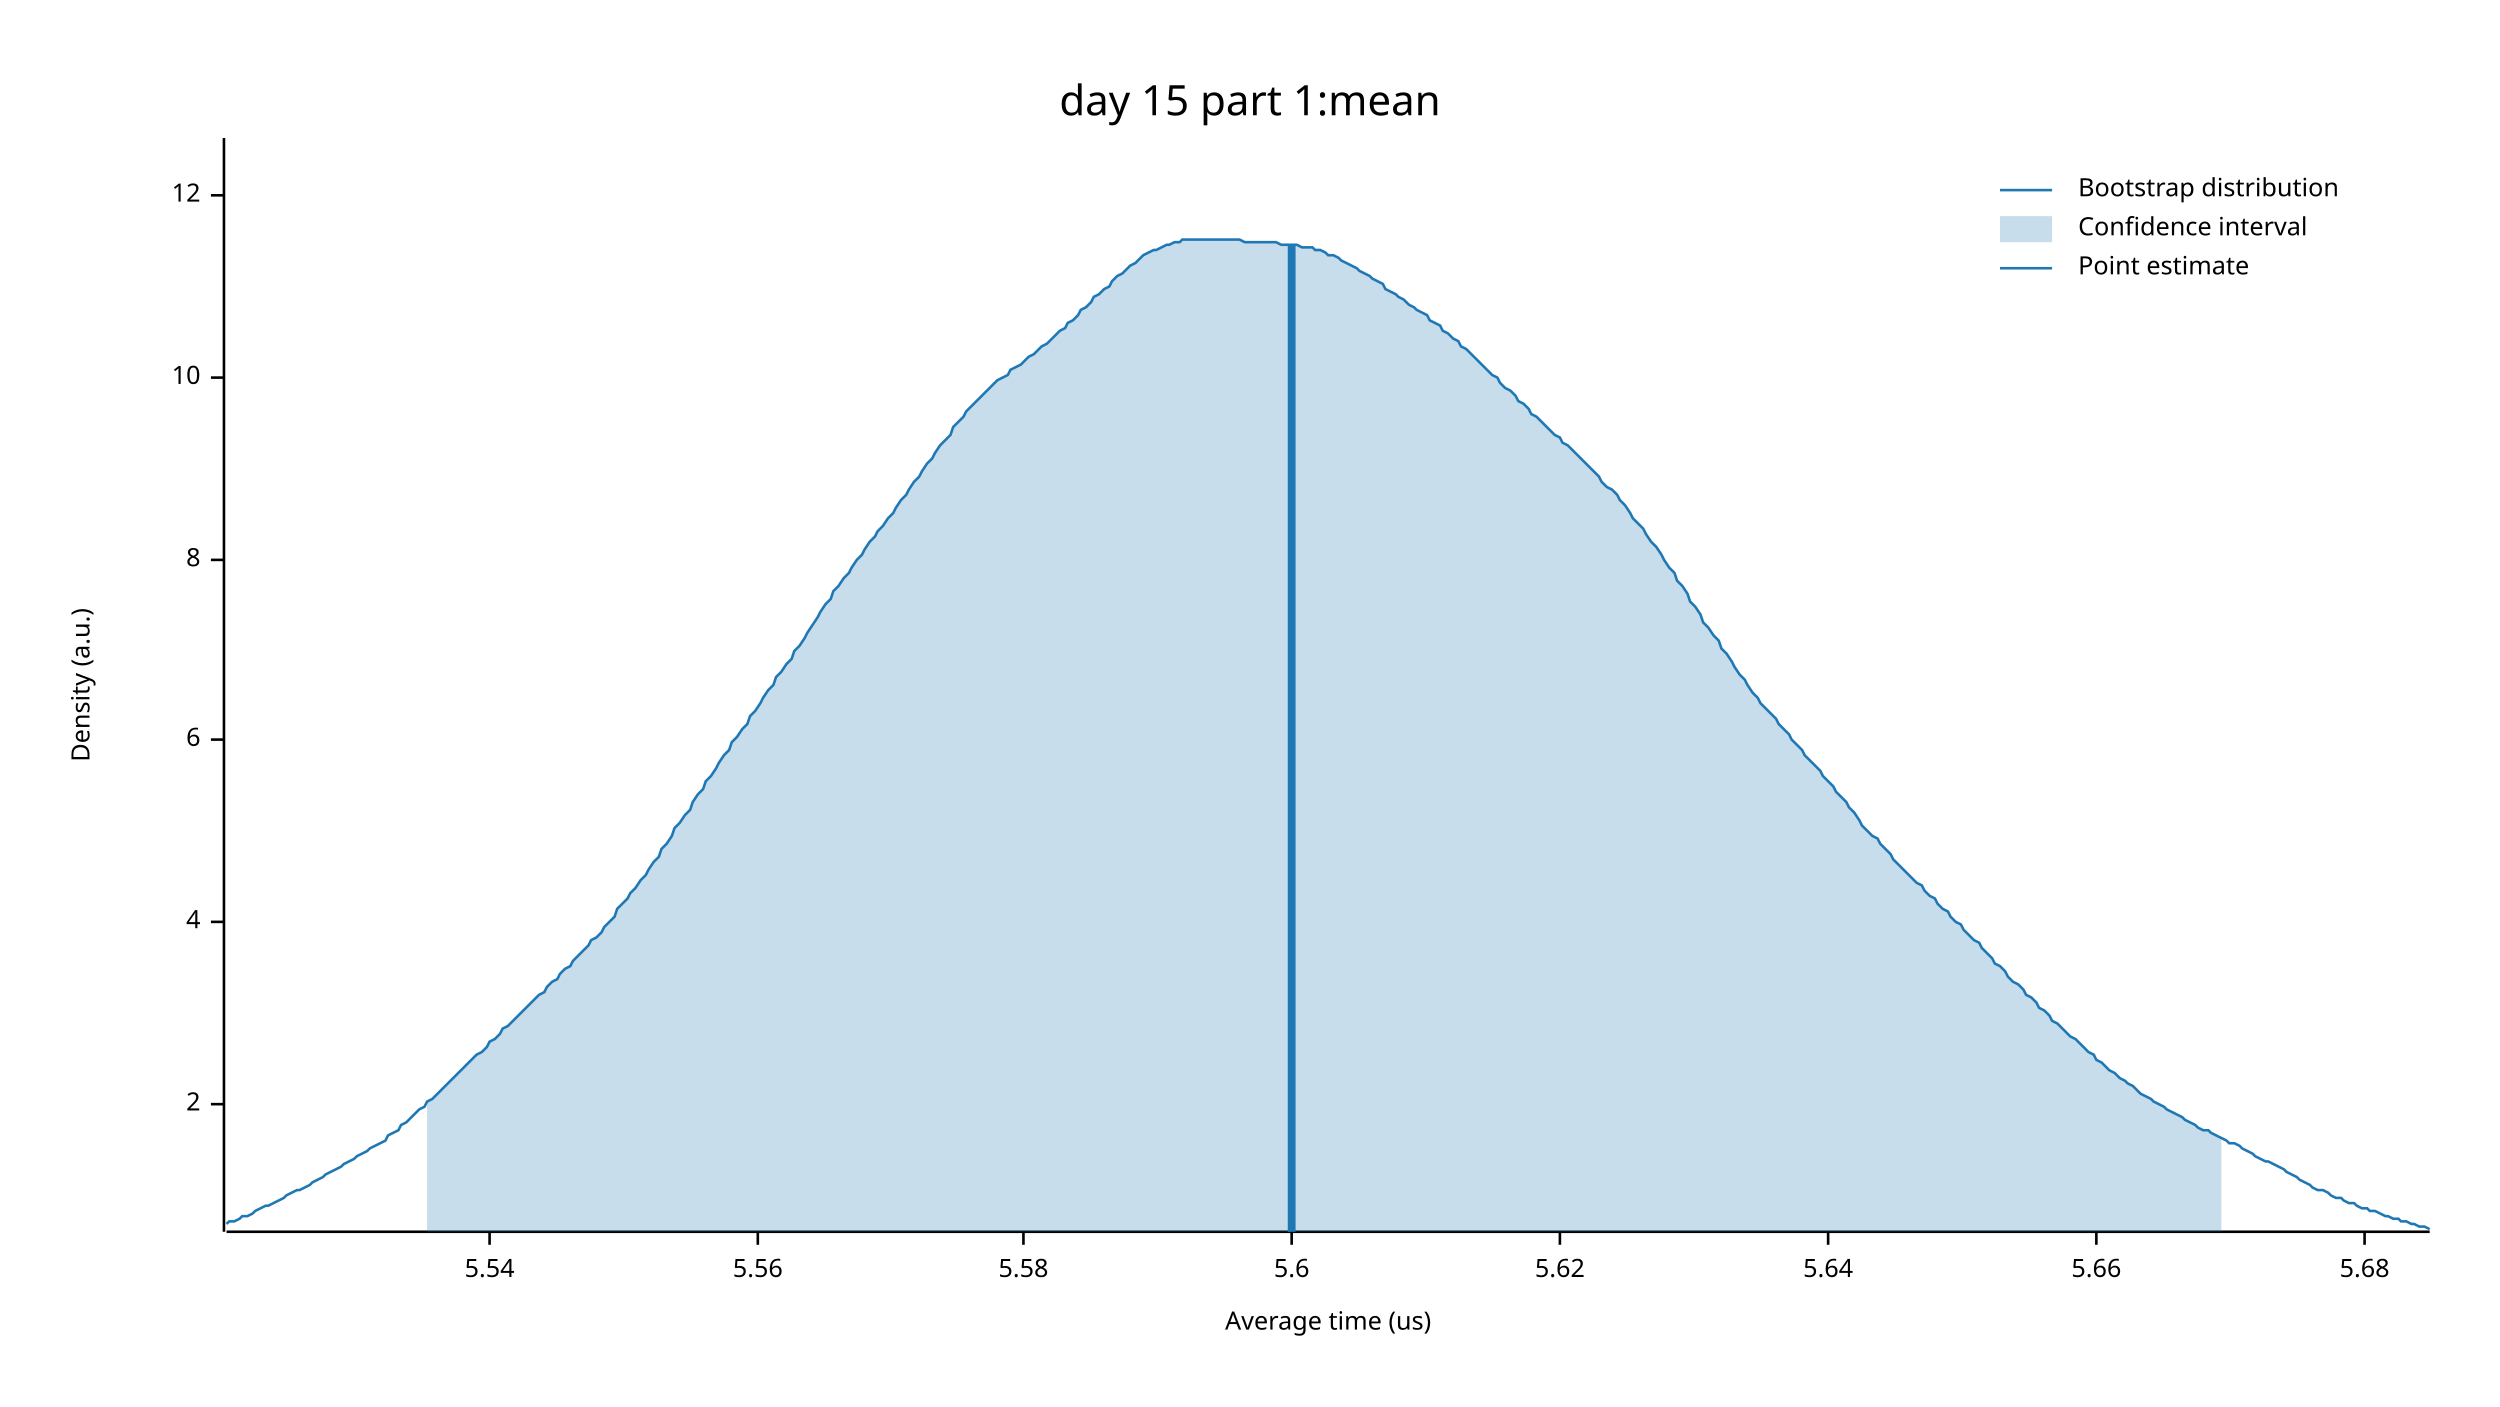
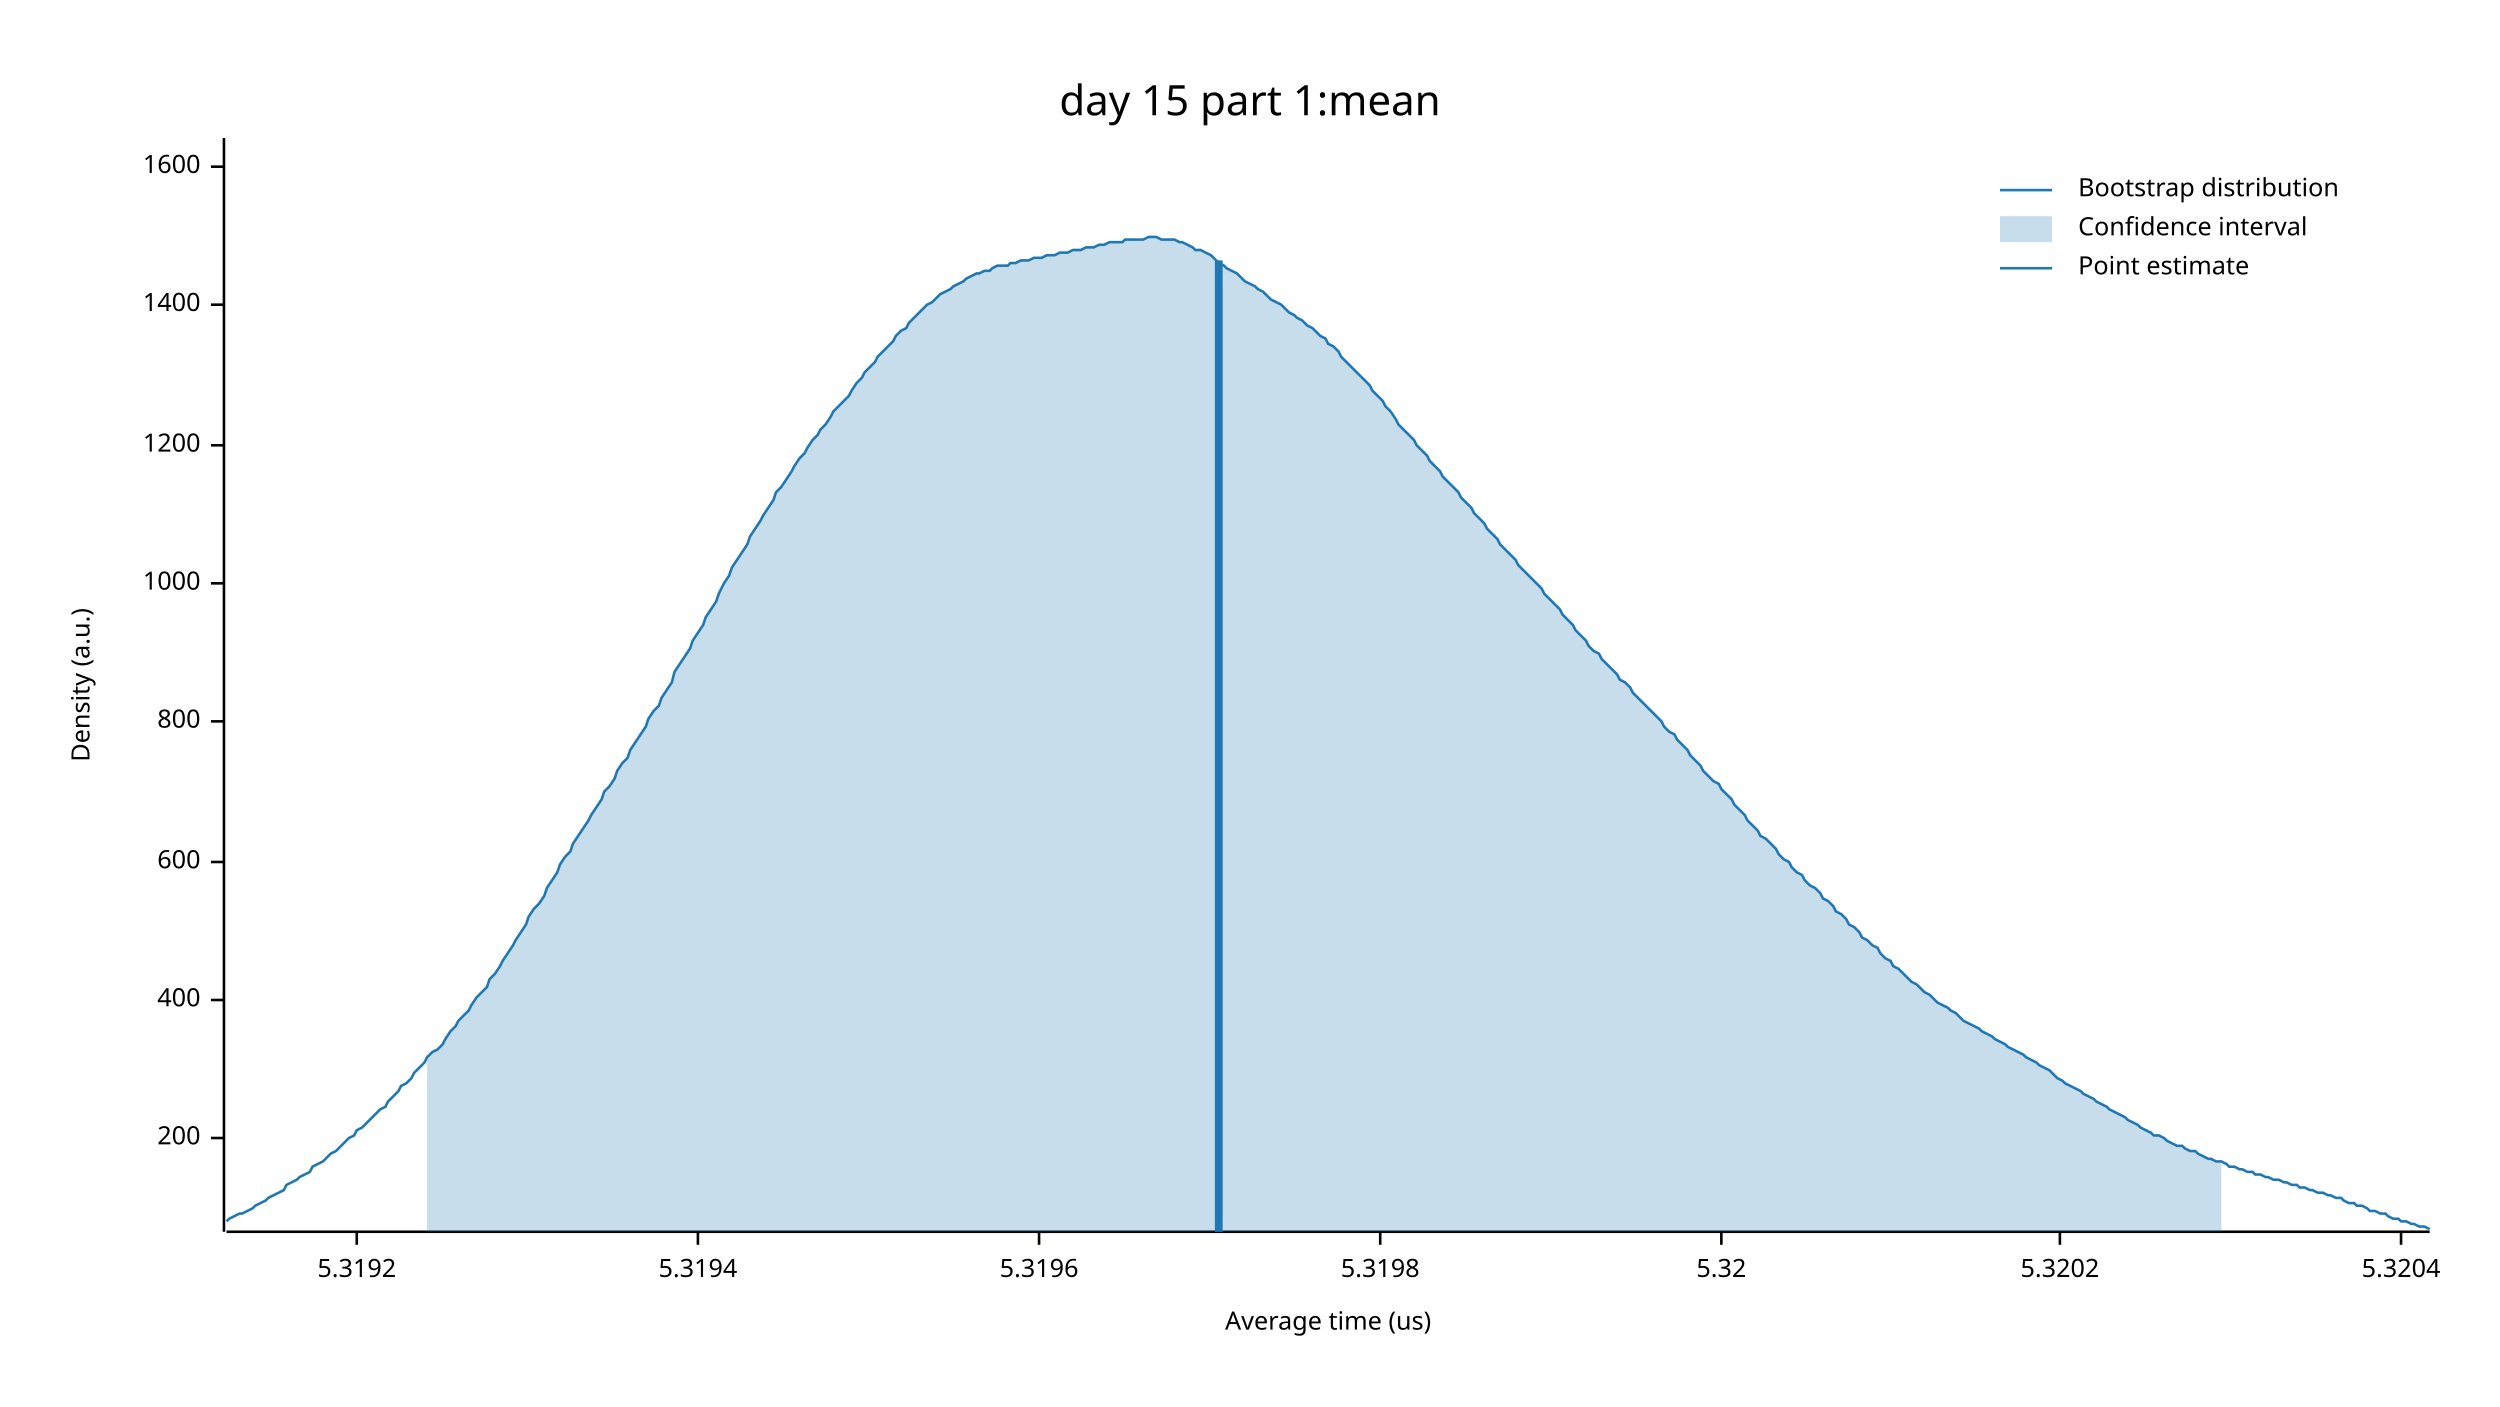
<svg xmlns="http://www.w3.org/2000/svg" width="960" height="540" viewBox="0 0 960 540">
  <text x="480" y="32" dy="0.76em" text-anchor="middle" font-family="sans-serif" font-size="16.129" opacity="1" fill="#000000">
day 15 part 1:mean
</text>
  <text x="27" y="263" dy="0.76em" text-anchor="middle" font-family="sans-serif" font-size="9.677" opacity="1" fill="#000000" transform="rotate(270, 27, 263)">
Density (a.u.)
</text>
  <text x="510" y="513" dy="-0.5ex" text-anchor="middle" font-family="sans-serif" font-size="9.677" opacity="1" fill="#000000">
Average time (us)
</text>
  <polyline fill="none" opacity="1" stroke="#000000" stroke-width="1" points="86,53 86,473 " />
-   <text x="77" y="424" dy="0.5ex" text-anchor="end" font-family="sans-serif" font-size="9.677" opacity="1" fill="#000000">
- 2
+   <text x="77" y="437" dy="0.5ex" text-anchor="end" font-family="sans-serif" font-size="9.677" opacity="1" fill="#000000">
+ 200
</text>
-   <polyline fill="none" opacity="1" stroke="#000000" stroke-width="1" points="81,424 86,424 " />
-   <text x="77" y="354" dy="0.5ex" text-anchor="end" font-family="sans-serif" font-size="9.677" opacity="1" fill="#000000">
- 4
+   <polyline fill="none" opacity="1" stroke="#000000" stroke-width="1" points="81,437 86,437 " />
+   <text x="77" y="384" dy="0.5ex" text-anchor="end" font-family="sans-serif" font-size="9.677" opacity="1" fill="#000000">
+ 400
</text>
-   <polyline fill="none" opacity="1" stroke="#000000" stroke-width="1" points="81,354 86,354 " />
-   <text x="77" y="284" dy="0.5ex" text-anchor="end" font-family="sans-serif" font-size="9.677" opacity="1" fill="#000000">
- 6
+   <polyline fill="none" opacity="1" stroke="#000000" stroke-width="1" points="81,384 86,384 " />
+   <text x="77" y="331" dy="0.5ex" text-anchor="end" font-family="sans-serif" font-size="9.677" opacity="1" fill="#000000">
+ 600
</text>
-   <polyline fill="none" opacity="1" stroke="#000000" stroke-width="1" points="81,284 86,284 " />
-   <text x="77" y="215" dy="0.5ex" text-anchor="end" font-family="sans-serif" font-size="9.677" opacity="1" fill="#000000">
- 8
+   <polyline fill="none" opacity="1" stroke="#000000" stroke-width="1" points="81,331 86,331 " />
+   <text x="77" y="277" dy="0.5ex" text-anchor="end" font-family="sans-serif" font-size="9.677" opacity="1" fill="#000000">
+ 800
</text>
-   <polyline fill="none" opacity="1" stroke="#000000" stroke-width="1" points="81,215 86,215 " />
-   <text x="77" y="145" dy="0.5ex" text-anchor="end" font-family="sans-serif" font-size="9.677" opacity="1" fill="#000000">
- 10
+   <polyline fill="none" opacity="1" stroke="#000000" stroke-width="1" points="81,277 86,277 " />
+   <text x="77" y="224" dy="0.5ex" text-anchor="end" font-family="sans-serif" font-size="9.677" opacity="1" fill="#000000">
+ 1000
</text>
-   <polyline fill="none" opacity="1" stroke="#000000" stroke-width="1" points="81,145 86,145 " />
-   <text x="77" y="75" dy="0.5ex" text-anchor="end" font-family="sans-serif" font-size="9.677" opacity="1" fill="#000000">
- 12
+   <polyline fill="none" opacity="1" stroke="#000000" stroke-width="1" points="81,224 86,224 " />
+   <text x="77" y="171" dy="0.5ex" text-anchor="end" font-family="sans-serif" font-size="9.677" opacity="1" fill="#000000">
+ 1200
</text>
-   <polyline fill="none" opacity="1" stroke="#000000" stroke-width="1" points="81,75 86,75 " />
+   <polyline fill="none" opacity="1" stroke="#000000" stroke-width="1" points="81,171 86,171 " />
+   <text x="77" y="117" dy="0.5ex" text-anchor="end" font-family="sans-serif" font-size="9.677" opacity="1" fill="#000000">
+ 1400
+ </text>
+   <polyline fill="none" opacity="1" stroke="#000000" stroke-width="1" points="81,117 86,117 " />
+   <text x="77" y="64" dy="0.5ex" text-anchor="end" font-family="sans-serif" font-size="9.677" opacity="1" fill="#000000">
+ 1600
+ </text>
+   <polyline fill="none" opacity="1" stroke="#000000" stroke-width="1" points="81,64 86,64 " />
  <polyline fill="none" opacity="1" stroke="#000000" stroke-width="1" points="87,473 933,473 " />
-   <text x="188" y="483" dy="0.76em" text-anchor="middle" font-family="sans-serif" font-size="9.677" opacity="1" fill="#000000">
- 5.54
+   <text x="137" y="483" dy="0.76em" text-anchor="middle" font-family="sans-serif" font-size="9.677" opacity="1" fill="#000000">
+ 5.3192
</text>
-   <polyline fill="none" opacity="1" stroke="#000000" stroke-width="1" points="188,473 188,478 " />
-   <text x="291" y="483" dy="0.76em" text-anchor="middle" font-family="sans-serif" font-size="9.677" opacity="1" fill="#000000">
- 5.56
+   <polyline fill="none" opacity="1" stroke="#000000" stroke-width="1" points="137,473 137,478 " />
+   <text x="268" y="483" dy="0.76em" text-anchor="middle" font-family="sans-serif" font-size="9.677" opacity="1" fill="#000000">
+ 5.3194
</text>
-   <polyline fill="none" opacity="1" stroke="#000000" stroke-width="1" points="291,473 291,478 " />
-   <text x="393" y="483" dy="0.76em" text-anchor="middle" font-family="sans-serif" font-size="9.677" opacity="1" fill="#000000">
- 5.58
+   <polyline fill="none" opacity="1" stroke="#000000" stroke-width="1" points="268,473 268,478 " />
+   <text x="399" y="483" dy="0.76em" text-anchor="middle" font-family="sans-serif" font-size="9.677" opacity="1" fill="#000000">
+ 5.3196
</text>
-   <polyline fill="none" opacity="1" stroke="#000000" stroke-width="1" points="393,473 393,478 " />
-   <text x="496" y="483" dy="0.76em" text-anchor="middle" font-family="sans-serif" font-size="9.677" opacity="1" fill="#000000">
- 5.6
+   <polyline fill="none" opacity="1" stroke="#000000" stroke-width="1" points="399,473 399,478 " />
+   <text x="530" y="483" dy="0.76em" text-anchor="middle" font-family="sans-serif" font-size="9.677" opacity="1" fill="#000000">
+ 5.3198
</text>
-   <polyline fill="none" opacity="1" stroke="#000000" stroke-width="1" points="496,473 496,478 " />
-   <text x="599" y="483" dy="0.76em" text-anchor="middle" font-family="sans-serif" font-size="9.677" opacity="1" fill="#000000">
- 5.62
+   <polyline fill="none" opacity="1" stroke="#000000" stroke-width="1" points="530,473 530,478 " />
+   <text x="661" y="483" dy="0.76em" text-anchor="middle" font-family="sans-serif" font-size="9.677" opacity="1" fill="#000000">
+ 5.32
</text>
-   <polyline fill="none" opacity="1" stroke="#000000" stroke-width="1" points="599,473 599,478 " />
-   <text x="702" y="483" dy="0.76em" text-anchor="middle" font-family="sans-serif" font-size="9.677" opacity="1" fill="#000000">
- 5.64
+   <polyline fill="none" opacity="1" stroke="#000000" stroke-width="1" points="661,473 661,478 " />
+   <text x="791" y="483" dy="0.76em" text-anchor="middle" font-family="sans-serif" font-size="9.677" opacity="1" fill="#000000">
+ 5.3202
</text>
-   <polyline fill="none" opacity="1" stroke="#000000" stroke-width="1" points="702,473 702,478 " />
-   <text x="805" y="483" dy="0.76em" text-anchor="middle" font-family="sans-serif" font-size="9.677" opacity="1" fill="#000000">
- 5.66
+   <polyline fill="none" opacity="1" stroke="#000000" stroke-width="1" points="791,473 791,478 " />
+   <text x="922" y="483" dy="0.76em" text-anchor="middle" font-family="sans-serif" font-size="9.677" opacity="1" fill="#000000">
+ 5.3204
</text>
-   <polyline fill="none" opacity="1" stroke="#000000" stroke-width="1" points="805,473 805,478 " />
-   <text x="908" y="483" dy="0.76em" text-anchor="middle" font-family="sans-serif" font-size="9.677" opacity="1" fill="#000000">
- 5.68
- </text>
-   <polyline fill="none" opacity="1" stroke="#000000" stroke-width="1" points="908,473 908,478 " />
-   <polyline fill="none" opacity="1" stroke="#1F78B4" stroke-width="1" points="87,470 88,469 90,469 92,468 93,467 95,467 97,466 98,465 100,464 102,463 103,463 105,462 107,461 109,460 110,459 112,458 114,457 115,457 117,456 119,455 120,454 122,453 124,452 125,451 127,450 129,449 131,448 132,447 134,446 136,445 137,444 139,443 141,442 142,441 144,440 146,439 148,438 149,436 151,435 153,434 154,432 156,431 158,429 159,428 161,426 163,425 164,423 166,422 168,420 170,418 171,417 173,415 175,413 176,412 178,410 180,408 181,407 183,405 185,404 187,402 188,400 190,399 192,397 193,395 195,394 197,392 198,391 200,389 202,387 203,386 205,384 207,382 209,381 210,379 212,377 214,376 215,374 217,372 219,371 220,369 222,367 224,365 226,363 227,361 229,360 231,358 232,356 234,354 236,352 237,349 239,347 241,345 242,343 244,341 246,338 248,336 249,334 251,331 253,329 254,326 256,324 258,321 259,318 261,316 263,313 265,311 266,308 268,305 270,303 271,300 273,298 275,295 276,293 278,290 280,288 281,285 283,283 285,280 287,278 288,275 290,273 292,270 293,268 295,265 297,263 298,260 300,258 302,255 304,253 305,250 307,248 309,245 310,243 312,240 314,237 315,235 317,232 319,230 320,227 322,225 324,222 326,220 327,218 329,215 331,213 332,211 334,208 336,206 337,204 339,202 341,199 343,197 344,195 346,192 348,190 349,188 351,185 353,183 354,181 356,178 358,176 359,174 361,171 363,169 365,167 366,164 368,162 370,160 371,158 373,156 375,154 376,153 378,151 380,149 381,148 383,146 385,145 387,144 388,142 390,141 392,140 393,139 395,137 397,136 398,135 400,133 402,132 404,130 405,129 407,127 409,126 410,124 412,123 414,121 415,119 417,118 419,116 420,114 422,113 424,111 426,110 427,108 429,106 431,105 432,104 434,102 436,101 437,100 439,98 441,97 443,96 444,96 446,95 448,94 449,94 451,93 453,93 454,92 456,92 458,92 459,92 461,92 463,92 465,92 466,92 468,92 470,92 471,92 473,92 475,92 476,92 478,93 480,93 482,93 483,93 485,93 487,93 488,93 490,93 492,94 493,94 495,94 497,94 498,94 500,95 502,95 504,95 505,96 507,96 509,97 510,98 512,98 514,99 515,100 517,101 519,102 521,103 522,104 524,105 526,106 527,107 529,108 531,109 532,111 534,112 536,113 537,114 539,115 541,117 543,118 544,119 546,120 548,121 549,123 551,124 553,125 554,127 556,128 558,130 560,131 561,133 563,134 565,136 566,137 568,139 570,141 571,142 573,144 575,145 576,147 578,149 580,150 582,152 583,154 585,155 587,157 588,159 590,160 592,162 593,163 595,165 597,167 599,168 600,170 602,171 604,173 605,174 607,176 609,178 610,179 612,181 614,183 615,185 617,187 619,188 621,190 622,192 624,194 626,197 627,199 629,201 631,203 632,205 634,208 636,210 638,213 639,215 641,218 643,220 644,223 646,225 648,228 649,231 651,233 653,236 654,239 656,241 658,244 660,246 661,249 663,251 665,254 666,256 668,259 670,261 671,263 673,266 675,268 676,270 678,272 680,274 682,276 683,278 685,280 687,282 688,284 690,286 692,288 693,290 695,292 697,294 699,296 700,298 702,300 704,302 705,304 707,306 709,308 710,310 712,312 714,315 715,317 717,319 719,321 721,322 722,324 724,326 726,328 727,330 729,332 731,334 732,335 734,337 736,339 738,340 739,342 741,344 743,345 744,347 746,349 748,350 749,352 751,354 753,355 754,357 756,359 758,361 760,362 761,364 763,366 765,368 766,370 768,371 770,373 771,375 773,377 775,378 777,380 778,382 780,383 782,385 783,387 785,388 787,390 788,392 790,393 792,395 793,396 795,398 797,399 799,401 800,402 802,404 804,405 805,407 807,408 809,410 810,411 812,412 814,414 816,415 817,416 819,417 821,419 822,420 824,421 826,422 827,423 829,424 831,425 832,426 834,427 836,428 838,429 839,430 841,431 843,432 844,433 846,434 848,434 849,435 851,436 853,437 855,438 856,439 858,439 860,440 861,441 863,442 865,443 866,444 868,445 870,446 871,446 873,447 875,448 877,449 878,450 880,451 882,452 883,453 885,454 887,455 888,456 890,457 892,457 894,458 895,459 897,460 899,460 900,461 902,462 904,462 905,463 907,464 909,464 910,465 912,465 914,466 916,467 917,467 919,468 921,468 922,469 924,469 926,470 927,470 929,471 931,471 933,472 " />
-   <polygon opacity="0.25" fill="#1F78B4" points="164,423 166,422 168,420 170,418 171,417 173,415 175,413 176,412 178,410 180,408 181,407 183,405 185,404 187,402 188,400 190,399 192,397 193,395 195,394 197,392 198,391 200,389 202,387 203,386 205,384 207,382 209,381 210,379 212,377 214,376 215,374 217,372 219,371 220,369 222,367 224,365 226,363 227,361 229,360 231,358 232,356 234,354 236,352 237,349 239,347 241,345 242,343 244,341 246,338 248,336 249,334 251,331 253,329 254,326 256,324 258,321 259,318 261,316 263,313 265,311 266,308 268,305 270,303 271,300 273,298 275,295 276,293 278,290 280,288 281,285 283,283 285,280 287,278 288,275 290,273 292,270 293,268 295,265 297,263 298,260 300,258 302,255 304,253 305,250 307,248 309,245 310,243 312,240 314,237 315,235 317,232 319,230 320,227 322,225 324,222 326,220 327,218 329,215 331,213 332,211 334,208 336,206 337,204 339,202 341,199 343,197 344,195 346,192 348,190 349,188 351,185 353,183 354,181 356,178 358,176 359,174 361,171 363,169 365,167 366,164 368,162 370,160 371,158 373,156 375,154 376,153 378,151 380,149 381,148 383,146 385,145 387,144 388,142 390,141 392,140 393,139 395,137 397,136 398,135 400,133 402,132 404,130 405,129 407,127 409,126 410,124 412,123 414,121 415,119 417,118 419,116 420,114 422,113 424,111 426,110 427,108 429,106 431,105 432,104 434,102 436,101 437,100 439,98 441,97 443,96 444,96 446,95 448,94 449,94 451,93 453,93 454,92 456,92 458,92 459,92 461,92 463,92 465,92 466,92 468,92 470,92 471,92 473,92 475,92 476,92 478,93 480,93 482,93 483,93 485,93 487,93 488,93 490,93 492,94 493,94 495,94 497,94 498,94 500,95 502,95 504,95 505,96 507,96 509,97 510,98 512,98 514,99 515,100 517,101 519,102 521,103 522,104 524,105 526,106 527,107 529,108 531,109 532,111 534,112 536,113 537,114 539,115 541,117 543,118 544,119 546,120 548,121 549,123 551,124 553,125 554,127 556,128 558,130 560,131 561,133 563,134 565,136 566,137 568,139 570,141 571,142 573,144 575,145 576,147 578,149 580,150 582,152 583,154 585,155 587,157 588,159 590,160 592,162 593,163 595,165 597,167 599,168 600,170 602,171 604,173 605,174 607,176 609,178 610,179 612,181 614,183 615,185 617,187 619,188 621,190 622,192 624,194 626,197 627,199 629,201 631,203 632,205 634,208 636,210 638,213 639,215 641,218 643,220 644,223 646,225 648,228 649,231 651,233 653,236 654,239 656,241 658,244 660,246 661,249 663,251 665,254 666,256 668,259 670,261 671,263 673,266 675,268 676,270 678,272 680,274 682,276 683,278 685,280 687,282 688,284 690,286 692,288 693,290 695,292 697,294 699,296 700,298 702,300 704,302 705,304 707,306 709,308 710,310 712,312 714,315 715,317 717,319 719,321 721,322 722,324 724,326 726,328 727,330 729,332 731,334 732,335 734,337 736,339 738,340 739,342 741,344 743,345 744,347 746,349 748,350 749,352 751,354 753,355 754,357 756,359 758,361 760,362 761,364 763,366 765,368 766,370 768,371 770,373 771,375 773,377 775,378 777,380 778,382 780,383 782,385 783,387 785,388 787,390 788,392 790,393 792,395 793,396 795,398 797,399 799,401 800,402 802,404 804,405 805,407 807,408 809,410 810,411 812,412 814,414 816,415 817,416 819,417 821,419 822,420 824,421 826,422 827,423 829,424 831,425 832,426 834,427 836,428 838,429 839,430 841,431 843,432 844,433 846,434 848,434 849,435 851,436 853,437 853,473 164,473 " />
-   <polyline fill="none" opacity="1" stroke="#1F78B4" stroke-width="3" points="496,473 496,94 " />
+   <polyline fill="none" opacity="1" stroke="#000000" stroke-width="1" points="922,473 922,478 " />
+   <polyline fill="none" opacity="1" stroke="#1F78B4" stroke-width="1" points="87,469 88,468 90,467 92,466 93,466 95,465 97,464 98,463 100,462 102,461 103,460 105,459 107,458 109,457 110,455 112,454 114,453 115,452 117,451 119,450 120,448 122,447 124,446 125,445 127,443 129,442 131,440 132,439 134,437 136,436 137,434 139,433 141,431 142,430 144,428 146,426 148,425 149,423 151,421 153,419 154,417 156,416 158,414 159,412 161,410 163,408 164,406 166,404 168,403 170,401 171,399 173,396 175,394 176,392 178,390 180,388 181,386 183,383 185,381 187,379 188,376 190,374 192,371 193,369 195,366 197,363 198,361 200,358 202,355 203,352 205,349 207,347 209,344 210,341 212,338 214,335 215,332 217,329 219,327 220,324 222,321 224,318 226,315 227,313 229,310 231,307 232,304 234,302 236,299 237,296 239,293 241,291 242,288 244,285 246,282 248,279 249,276 251,273 253,271 254,268 256,265 258,262 259,258 261,255 263,252 265,249 266,246 268,243 270,240 271,237 273,234 275,231 276,228 278,224 280,221 281,218 283,215 285,212 287,209 288,206 290,203 292,200 293,198 295,195 297,192 298,189 300,187 302,184 304,181 305,179 307,176 309,174 310,172 312,169 314,167 315,165 317,163 319,160 320,158 322,156 324,154 326,152 327,150 329,147 331,145 332,143 334,141 336,139 337,137 339,135 341,133 343,131 344,129 346,127 348,126 349,124 351,122 353,120 354,119 356,117 358,116 359,115 361,113 363,112 365,111 366,110 368,109 370,108 371,107 373,106 375,105 376,105 378,104 380,104 381,103 383,102 385,102 387,102 388,101 390,101 392,100 393,100 395,100 397,99 398,99 400,99 402,98 404,98 405,98 407,97 409,97 410,97 412,96 414,96 415,96 417,95 419,95 420,95 422,94 424,94 426,93 427,93 429,93 431,93 432,92 434,92 436,92 437,92 439,92 441,91 443,91 444,91 446,92 448,92 449,92 451,92 453,93 454,93 456,94 458,95 459,96 461,96 463,97 465,98 466,99 468,101 470,102 471,103 473,104 475,105 476,106 478,108 480,109 482,110 483,111 485,112 487,114 488,115 490,116 492,117 493,118 495,120 497,121 498,122 500,123 502,125 504,126 505,127 507,129 509,130 510,132 512,133 514,135 515,137 517,139 519,141 521,143 522,144 524,146 526,148 527,150 529,152 531,154 532,156 534,158 536,161 537,163 539,165 541,167 543,169 544,171 546,173 548,175 549,177 551,179 553,181 554,183 556,185 558,187 560,189 561,191 563,193 565,195 566,197 568,199 570,201 571,203 573,205 575,207 576,209 578,211 580,213 582,215 583,217 585,219 587,221 588,222 590,224 592,226 593,228 595,230 597,232 599,234 600,236 602,238 604,240 605,242 607,244 609,246 610,248 612,250 614,251 615,253 617,255 619,257 621,259 622,261 624,262 626,264 627,266 629,268 631,270 632,271 634,273 636,275 638,277 639,279 641,281 643,282 644,284 646,286 648,288 649,290 651,292 653,294 654,296 656,298 658,300 660,301 661,303 663,305 665,307 666,309 668,311 670,313 671,315 673,317 675,319 676,321 678,322 680,324 682,326 683,328 685,330 687,331 688,333 690,335 692,336 693,338 695,340 697,341 699,343 700,345 702,346 704,348 705,350 707,351 709,353 710,355 712,356 714,358 715,360 717,361 719,363 721,364 722,366 724,368 726,369 727,371 729,372 731,374 732,375 734,377 736,378 738,380 739,381 741,382 743,384 744,385 746,386 748,387 749,388 751,389 753,391 754,392 756,393 758,394 760,395 761,396 763,397 765,398 766,399 768,400 770,401 771,402 773,403 775,404 777,405 778,406 780,407 782,408 783,409 785,410 787,411 788,412 790,414 792,415 793,416 795,417 797,418 799,419 800,420 802,421 804,422 805,423 807,424 809,425 810,426 812,427 814,428 816,429 817,430 819,431 821,432 822,433 824,434 826,435 827,436 829,436 831,437 832,438 834,439 836,440 838,440 839,441 841,442 843,442 844,443 846,444 848,445 849,445 851,446 853,446 855,447 856,448 858,448 860,449 861,449 863,450 865,450 866,451 868,451 870,452 871,452 873,453 875,453 877,454 878,454 880,455 882,455 883,456 885,456 887,457 888,457 890,458 892,458 894,459 895,459 897,460 899,460 900,461 902,462 904,462 905,463 907,463 909,464 910,465 912,465 914,466 916,466 917,467 919,468 921,468 922,469 924,469 926,470 927,470 929,471 931,471 933,472 " />
+   <polygon opacity="0.25" fill="#1F78B4" points="164,406 166,404 168,403 170,401 171,399 173,396 175,394 176,392 178,390 180,388 181,386 183,383 185,381 187,379 188,376 190,374 192,371 193,369 195,366 197,363 198,361 200,358 202,355 203,352 205,349 207,347 209,344 210,341 212,338 214,335 215,332 217,329 219,327 220,324 222,321 224,318 226,315 227,313 229,310 231,307 232,304 234,302 236,299 237,296 239,293 241,291 242,288 244,285 246,282 248,279 249,276 251,273 253,271 254,268 256,265 258,262 259,258 261,255 263,252 265,249 266,246 268,243 270,240 271,237 273,234 275,231 276,228 278,224 280,221 281,218 283,215 285,212 287,209 288,206 290,203 292,200 293,198 295,195 297,192 298,189 300,187 302,184 304,181 305,179 307,176 309,174 310,172 312,169 314,167 315,165 317,163 319,160 320,158 322,156 324,154 326,152 327,150 329,147 331,145 332,143 334,141 336,139 337,137 339,135 341,133 343,131 344,129 346,127 348,126 349,124 351,122 353,120 354,119 356,117 358,116 359,115 361,113 363,112 365,111 366,110 368,109 370,108 371,107 373,106 375,105 376,105 378,104 380,104 381,103 383,102 385,102 387,102 388,101 390,101 392,100 393,100 395,100 397,99 398,99 400,99 402,98 404,98 405,98 407,97 409,97 410,97 412,96 414,96 415,96 417,95 419,95 420,95 422,94 424,94 426,93 427,93 429,93 431,93 432,92 434,92 436,92 437,92 439,92 441,91 443,91 444,91 446,92 448,92 449,92 451,92 453,93 454,93 456,94 458,95 459,96 461,96 463,97 465,98 466,99 468,101 470,102 471,103 473,104 475,105 476,106 478,108 480,109 482,110 483,111 485,112 487,114 488,115 490,116 492,117 493,118 495,120 497,121 498,122 500,123 502,125 504,126 505,127 507,129 509,130 510,132 512,133 514,135 515,137 517,139 519,141 521,143 522,144 524,146 526,148 527,150 529,152 531,154 532,156 534,158 536,161 537,163 539,165 541,167 543,169 544,171 546,173 548,175 549,177 551,179 553,181 554,183 556,185 558,187 560,189 561,191 563,193 565,195 566,197 568,199 570,201 571,203 573,205 575,207 576,209 578,211 580,213 582,215 583,217 585,219 587,221 588,222 590,224 592,226 593,228 595,230 597,232 599,234 600,236 602,238 604,240 605,242 607,244 609,246 610,248 612,250 614,251 615,253 617,255 619,257 621,259 622,261 624,262 626,264 627,266 629,268 631,270 632,271 634,273 636,275 638,277 639,279 641,281 643,282 644,284 646,286 648,288 649,290 651,292 653,294 654,296 656,298 658,300 660,301 661,303 663,305 665,307 666,309 668,311 670,313 671,315 673,317 675,319 676,321 678,322 680,324 682,326 683,328 685,330 687,331 688,333 690,335 692,336 693,338 695,340 697,341 699,343 700,345 702,346 704,348 705,350 707,351 709,353 710,355 712,356 714,358 715,360 717,361 719,363 721,364 722,366 724,368 726,369 727,371 729,372 731,374 732,375 734,377 736,378 738,380 739,381 741,382 743,384 744,385 746,386 748,387 749,388 751,389 753,391 754,392 756,393 758,394 760,395 761,396 763,397 765,398 766,399 768,400 770,401 771,402 773,403 775,404 777,405 778,406 780,407 782,408 783,409 785,410 787,411 788,412 790,414 792,415 793,416 795,417 797,418 799,419 800,420 802,421 804,422 805,423 807,424 809,425 810,426 812,427 814,428 816,429 817,430 819,431 821,432 822,433 824,434 826,435 827,436 829,436 831,437 832,438 834,439 836,440 838,440 839,441 841,442 843,442 844,443 846,444 848,445 849,445 851,446 853,446 853,473 164,473 " />
+   <polyline fill="none" opacity="1" stroke="#1F78B4" stroke-width="3" points="468,473 468,100 " />
  <text x="798" y="68" dy="0.76em" text-anchor="start" font-family="sans-serif" font-size="9.677" opacity="1" fill="#000000">
Bootstrap distribution
</text>
  <text x="798" y="83" dy="0.76em" text-anchor="start" font-family="sans-serif" font-size="9.677" opacity="1" fill="#000000">
Confidence interval
</text>
  <text x="798" y="98" dy="0.76em" text-anchor="start" font-family="sans-serif" font-size="9.677" opacity="1" fill="#000000">
Point estimate
</text>
  <polyline fill="none" opacity="1" stroke="#1F78B4" stroke-width="1" points="768,73 788,73 " />
  <rect x="768" y="83" width="20" height="10" opacity="0.25" fill="#1F78B4" stroke="none" />
  <polyline fill="none" opacity="1" stroke="#1F78B4" stroke-width="1" points="768,103 788,103 " />
</svg>
